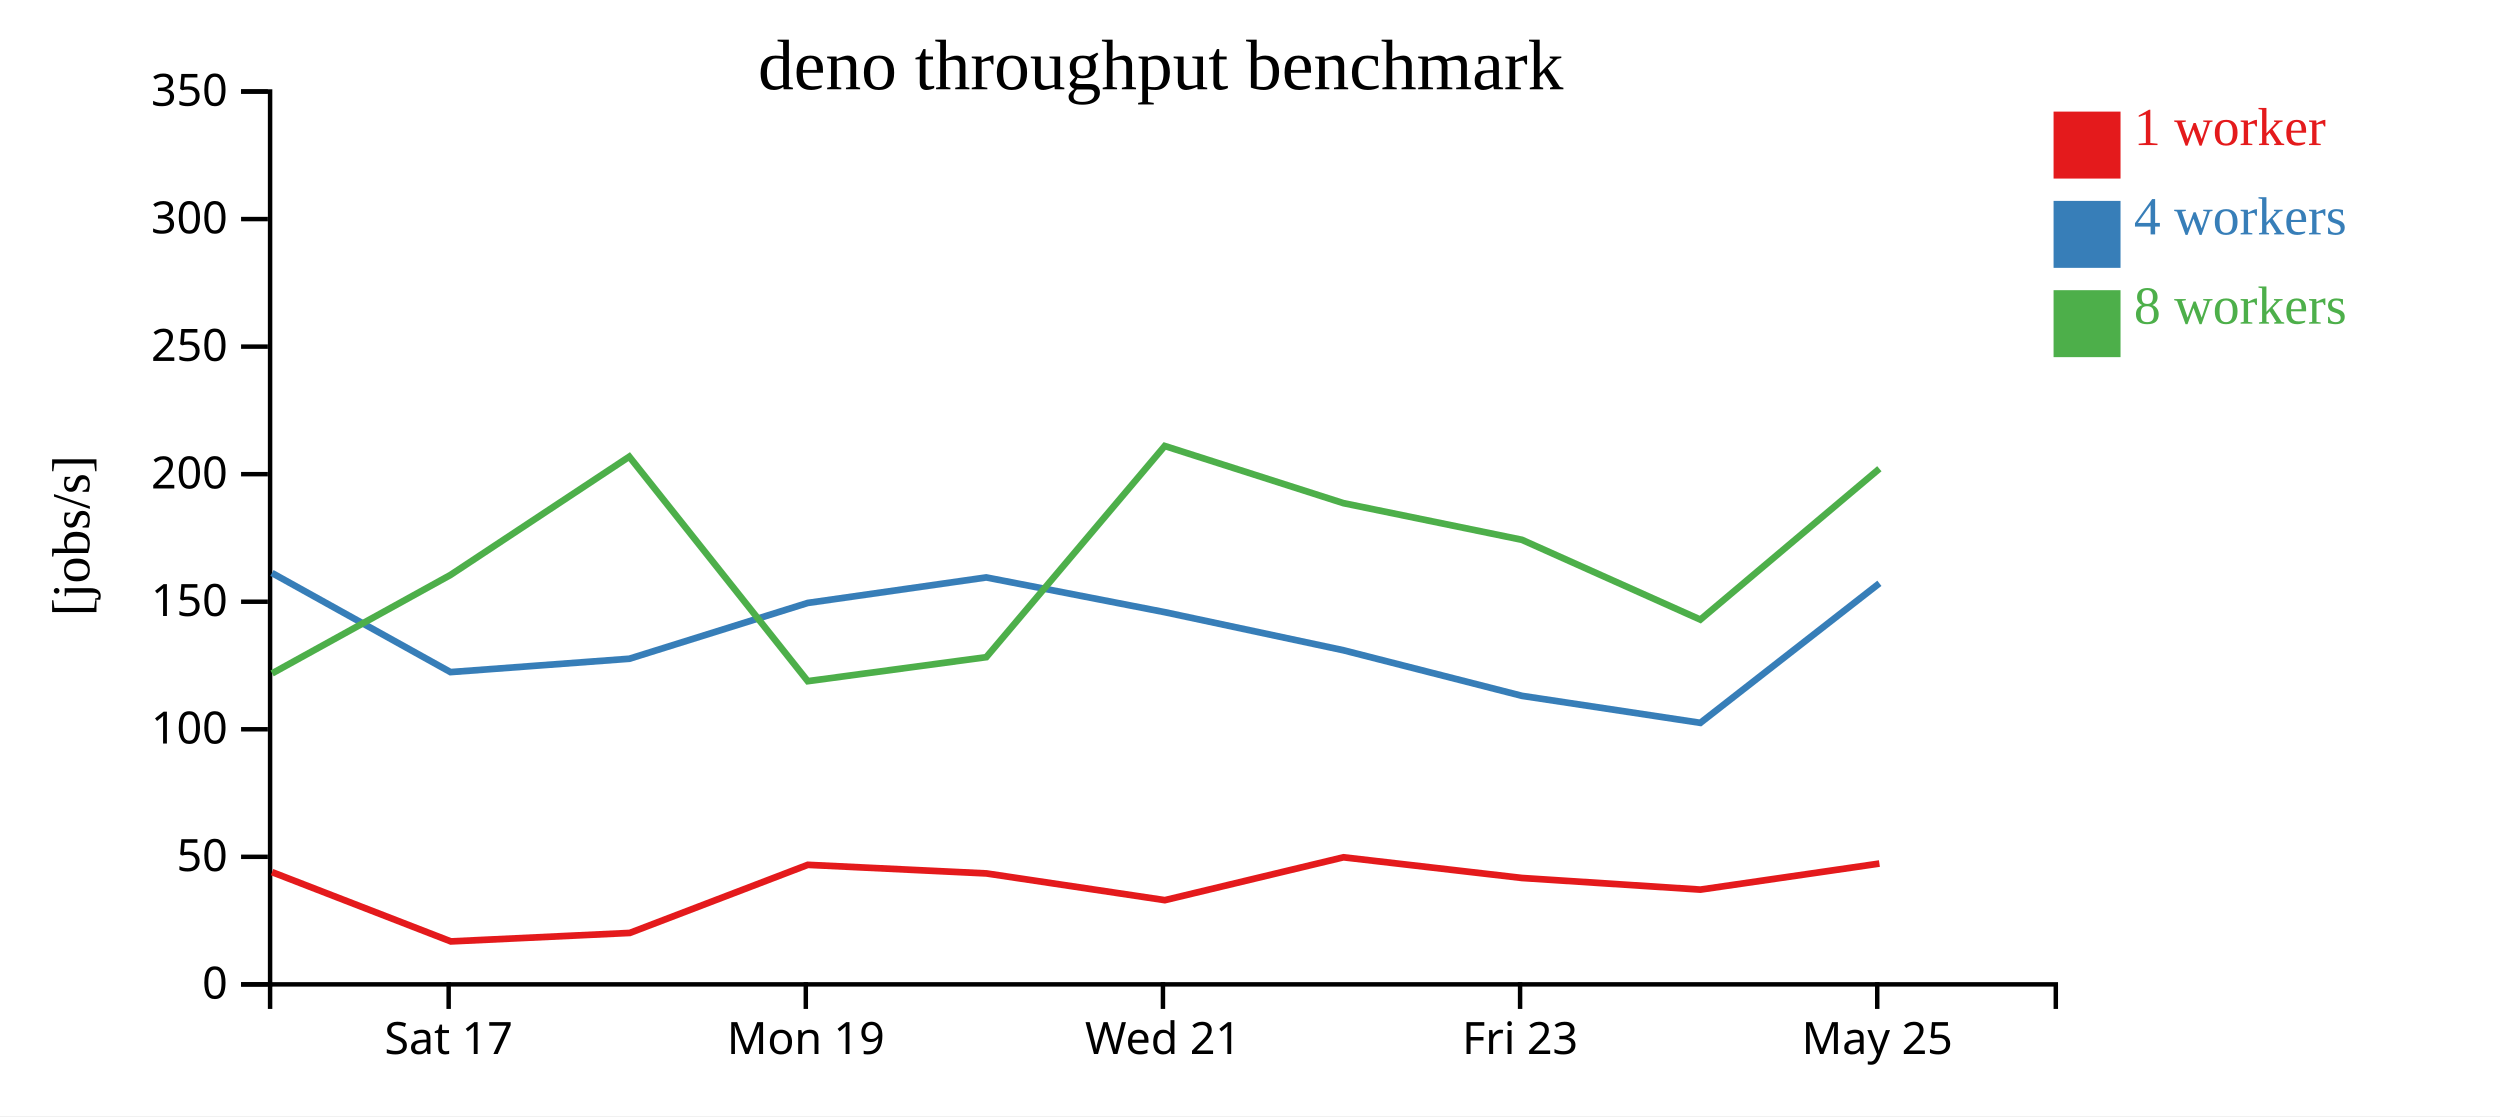
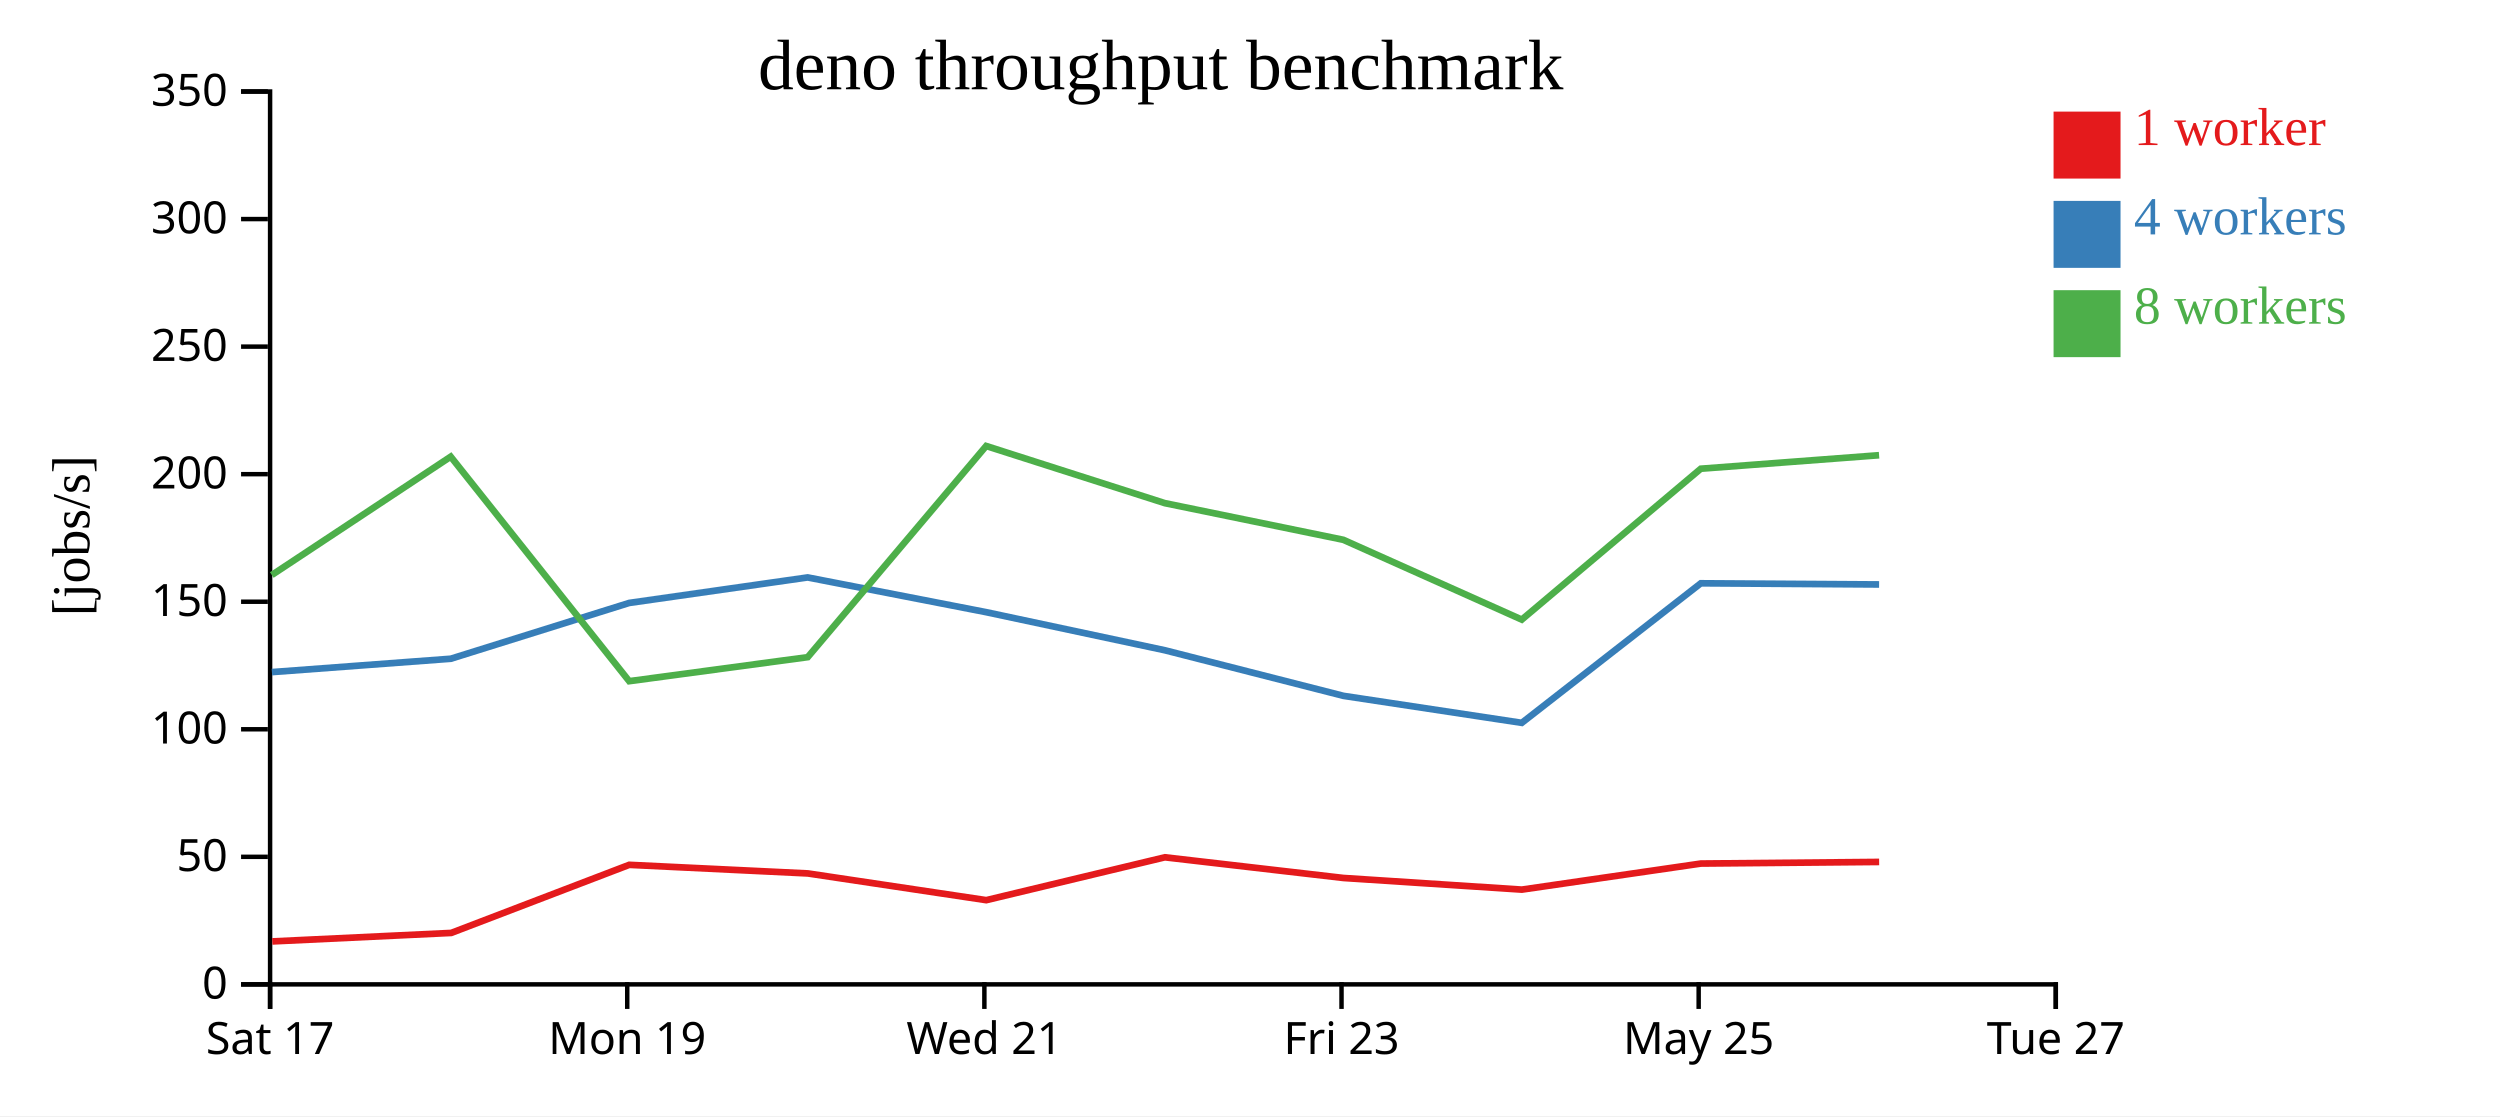
<svg xmlns="http://www.w3.org/2000/svg" width="560" height="250">
  <rect width="100%" height="100%" fill="white" />
  <g transform="translate(60,20)">
    <g transform="translate(0,200)" fill="none" font-size="10" font-family="sans-serif" text-anchor="middle">
      <path class="domain" stroke="currentColor" d="M0.5,6V0.5H400.5V6" />
-       <g class="tick" opacity="1" transform="translate(40.5,0)">
+       <g class="tick" opacity="1" transform="translate(0.5,0)">
        <line stroke="currentColor" y2="6" />
        <text fill="currentColor" y="9" dy="0.71em">Sat 17</text>
      </g>
-       <g class="tick" opacity="1" transform="translate(120.5,0)">
+       <g class="tick" opacity="1" transform="translate(80.5,0)">
        <line stroke="currentColor" y2="6" />
        <text fill="currentColor" y="9" dy="0.71em">Mon 19</text>
      </g>
-       <g class="tick" opacity="1" transform="translate(200.5,0)">
+       <g class="tick" opacity="1" transform="translate(160.5,0)">
        <line stroke="currentColor" y2="6" />
        <text fill="currentColor" y="9" dy="0.71em">Wed 21</text>
      </g>
-       <g class="tick" opacity="1" transform="translate(280.5,0)">
+       <g class="tick" opacity="1" transform="translate(240.5,0)">
        <line stroke="currentColor" y2="6" />
        <text fill="currentColor" y="9" dy="0.71em">Fri 23</text>
      </g>
-       <g class="tick" opacity="1" transform="translate(360.5,0)">
+       <g class="tick" opacity="1" transform="translate(320.5,0)">
        <line stroke="currentColor" y2="6" />
        <text fill="currentColor" y="9" dy="0.71em">May 25</text>
+       </g>
+       <g class="tick" opacity="1" transform="translate(400.5,0)">
+         <line stroke="currentColor" y2="6" />
+         <text fill="currentColor" y="9" dy="0.71em">Tue 27</text>
      </g>
    </g>
    <g fill="none" font-size="10" font-family="sans-serif" text-anchor="end">
      <path class="domain" stroke="currentColor" d="M-6,200.5H0.5V0.5H-6" />
      <g class="tick" opacity="1" transform="translate(0,200.5)">
        <line stroke="currentColor" x2="-6" />
        <text fill="currentColor" x="-9" dy="0.32em">0</text>
      </g>
      <g class="tick" opacity="1" transform="translate(0,171.9286)">
        <line stroke="currentColor" x2="-6" />
        <text fill="currentColor" x="-9" dy="0.32em">50</text>
      </g>
      <g class="tick" opacity="1" transform="translate(0,143.3571)">
        <line stroke="currentColor" x2="-6" />
        <text fill="currentColor" x="-9" dy="0.32em">100</text>
      </g>
      <g class="tick" opacity="1" transform="translate(0,114.7857)">
        <line stroke="currentColor" x2="-6" />
        <text fill="currentColor" x="-9" dy="0.32em">150</text>
      </g>
      <g class="tick" opacity="1" transform="translate(0,86.21429)">
        <line stroke="currentColor" x2="-6" />
        <text fill="currentColor" x="-9" dy="0.32em">200</text>
      </g>
      <g class="tick" opacity="1" transform="translate(0,57.64286)">
        <line stroke="currentColor" x2="-6" />
        <text fill="currentColor" x="-9" dy="0.32em">250</text>
      </g>
      <g class="tick" opacity="1" transform="translate(0,29.07143)">
        <line stroke="currentColor" x2="-6" />
        <text fill="currentColor" x="-9" dy="0.32em">300</text>
      </g>
      <g class="tick" opacity="1" transform="translate(0,0.5)">
        <line stroke="currentColor" x2="-6" />
        <text fill="currentColor" x="-9" dy="0.32em">350</text>
      </g>
    </g>
    <text text-anchor="middle" style="font-size: 12px" transform="rotate(-90)" y="-40" x="-100">[jobs/s]</text>
    <text text-anchor="middle" style="font-size: 16px" y="0" x="200">deno throughput benchmark</text>
-     <path class="line" fill="none" stroke="#e41a1c" stroke-width="1.5" d="M0.939,175.357L40.989,190.877L81.074,188.975L120.948,173.723L160.969,175.651L200.922,181.636L240.931,172.035L280.927,176.667L320.891,179.274L360.988,173.437" />
-     <path class="line" fill="none" stroke="#377eb8" stroke-width="1.5" d="M0.92,108.347L40.907,130.551L80.98,127.557L120.936,115.059L160.916,109.345L200.903,117.128L240.948,125.666L280.923,135.871L320.879,141.92L360.984,110.658" />
-     <path class="line" fill="none" stroke="#4daf4a" stroke-width="1.5" d="M0.948,130.842L40.881,108.805L80.958,82.293L120.94,132.583L160.93,127.2L200.899,79.902L240.934,92.71L280.912,100.92L320.874,118.793L360.978,84.994" />
+     <path class="line" fill="none" stroke="#e41a1c" stroke-width="1.5" d="M0.989,190.877L41.074,188.975L80.948,173.723L120.969,175.651L160.922,181.636L200.931,172.035L240.927,176.667L280.891,179.274L320.988,173.437L360.928,173.074" />
+     <path class="line" fill="none" stroke="#377eb8" stroke-width="1.5" d="M0.907,130.551L40.98,127.557L80.936,115.059L120.916,109.345L160.903,117.128L200.948,125.666L240.923,135.871L280.879,141.92L320.984,110.658L360.918,110.918" />
+     <path class="line" fill="none" stroke="#4daf4a" stroke-width="1.5" d="M0.881,108.805L40.958,82.293L80.94,132.583L120.93,127.2L160.899,79.902L200.934,92.71L240.912,100.92L280.874,118.793L320.978,84.994L360.914,81.969" />
    <rect class="dot" x="400" y="5" width="15" height="15" style="fill: #e41a1c;" />
    <rect class="dot" x="400" y="25" width="15" height="15" style="fill: #377eb8;" />
    <rect class="dot" x="400" y="45" width="15" height="15" style="fill: #4daf4a;" />
    <text class="label" x="418" y="12.5" style="fill: #e41a1c; alignment-baseline: middle;" text-anchor="left">1 worker</text>
    <text class="label" x="418" y="32.5" style="fill: #377eb8; alignment-baseline: middle;" text-anchor="left">4 workers</text>
    <text class="label" x="418" y="52.5" style="fill: #4daf4a; alignment-baseline: middle;" text-anchor="left">8 workers</text>
  </g>
</svg>
